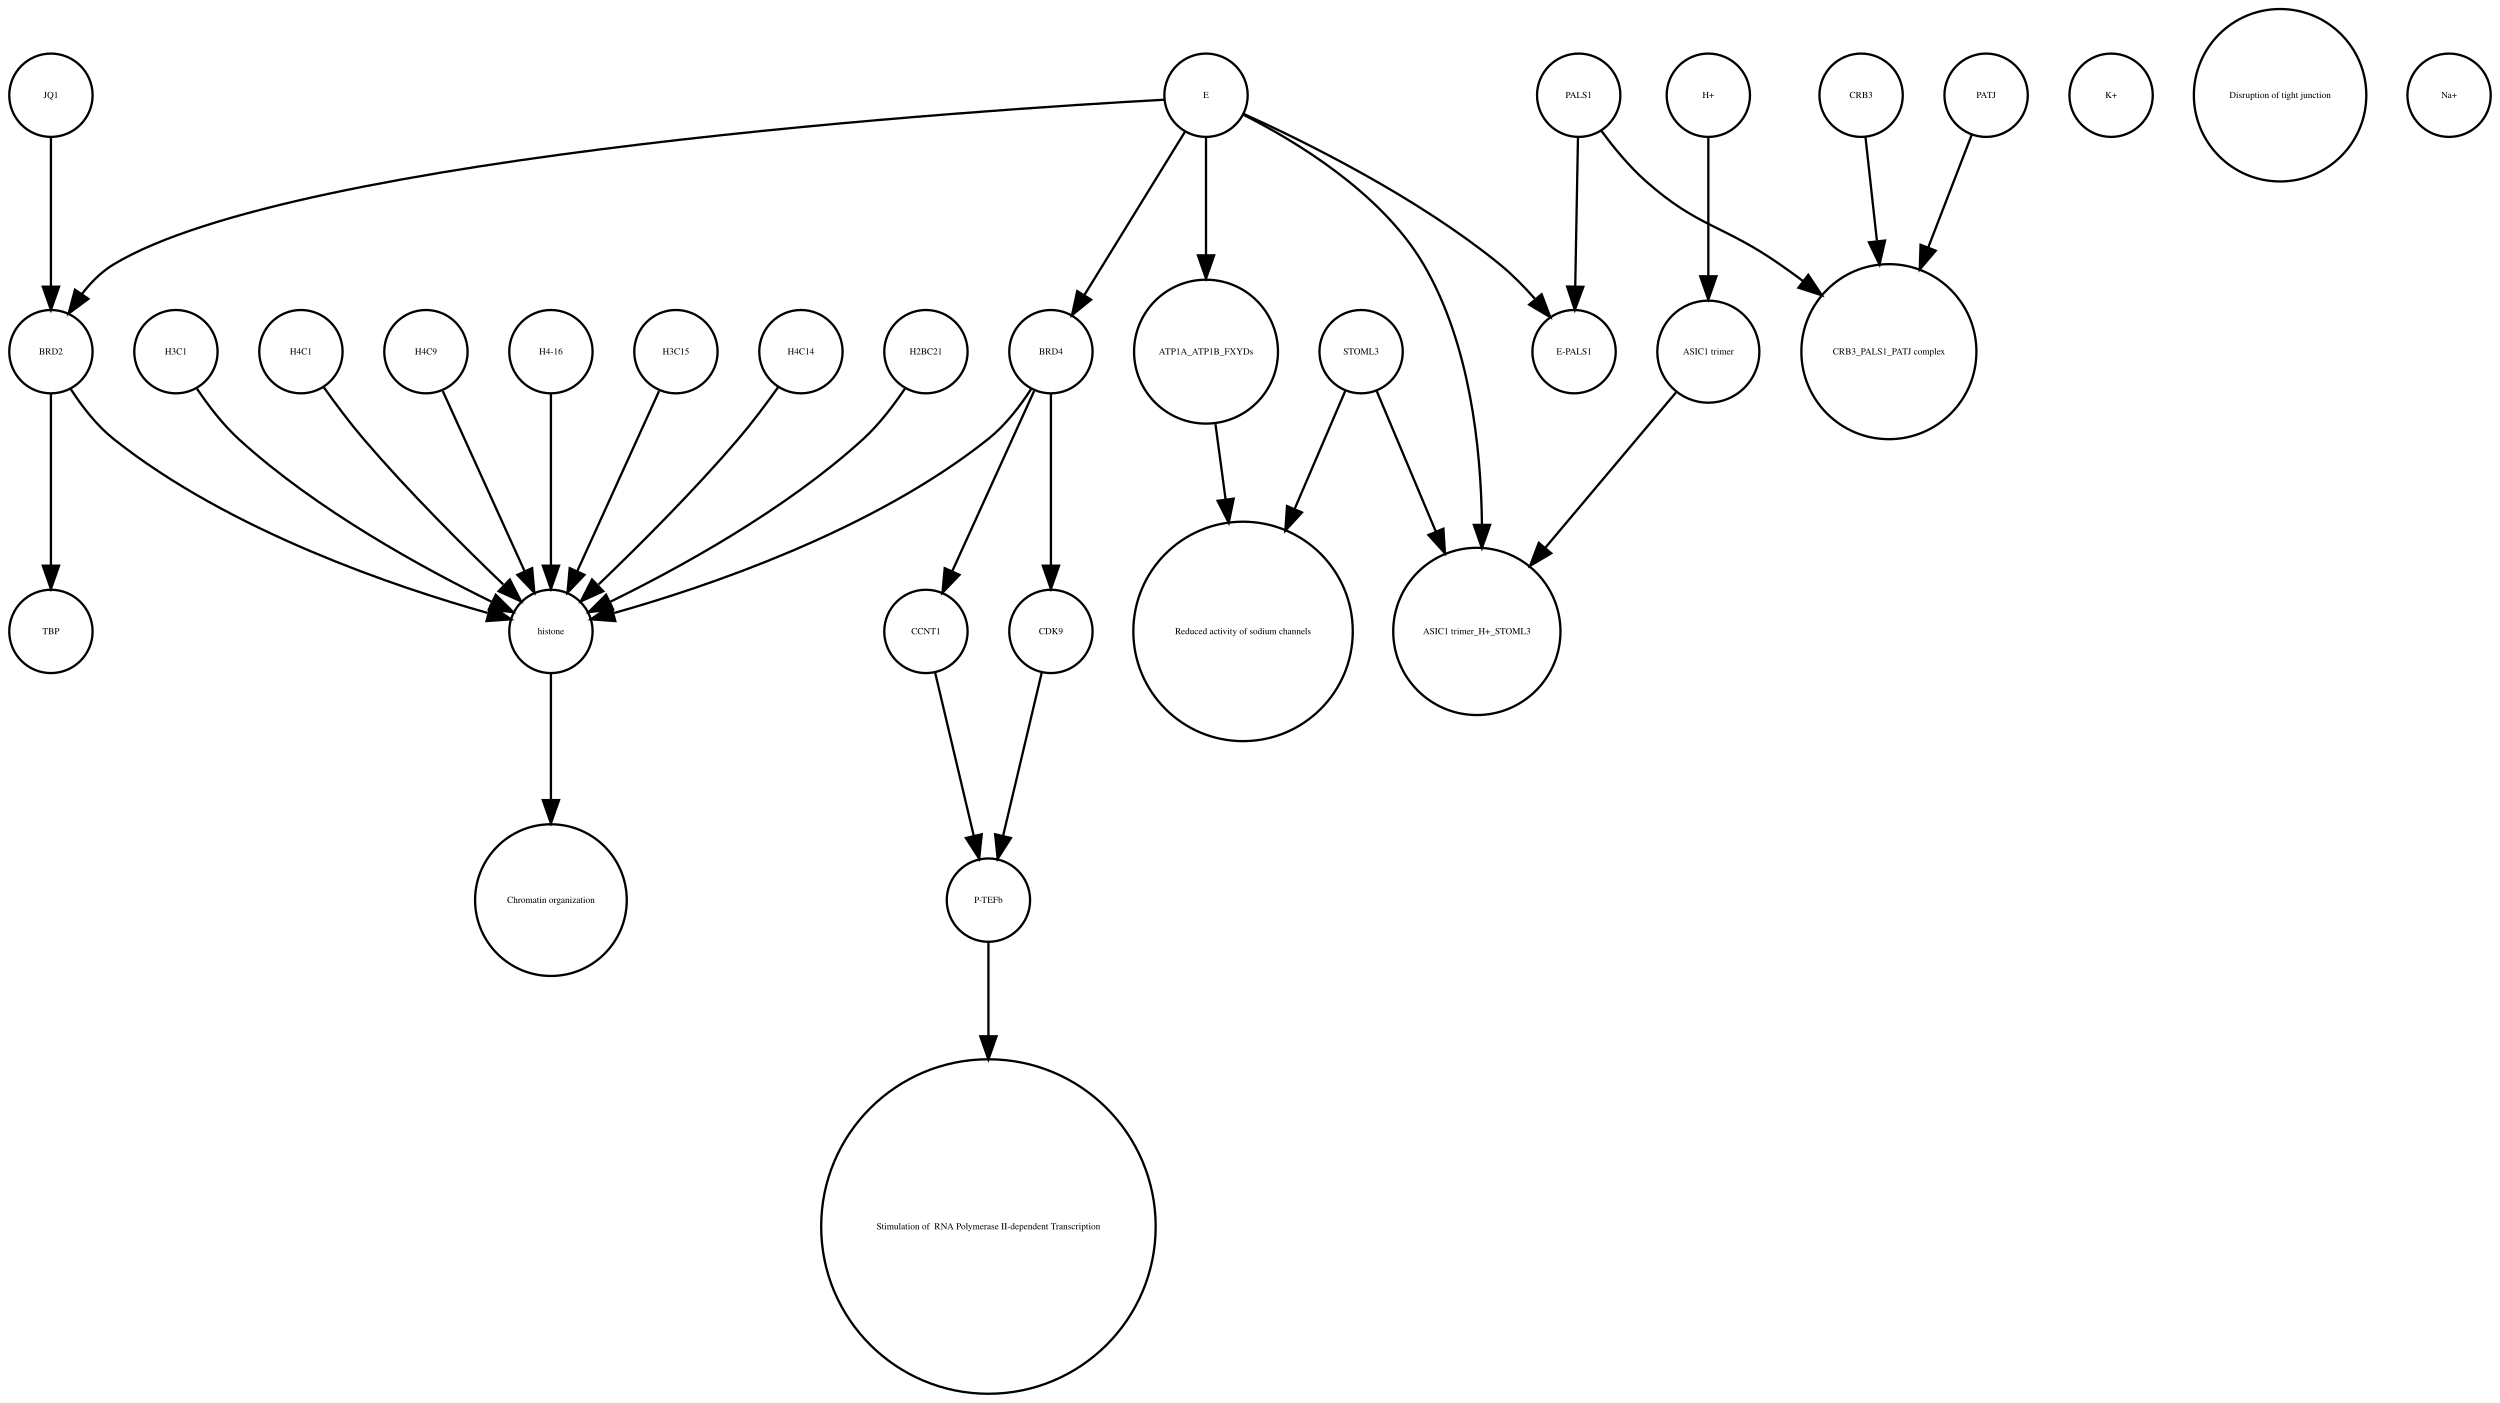
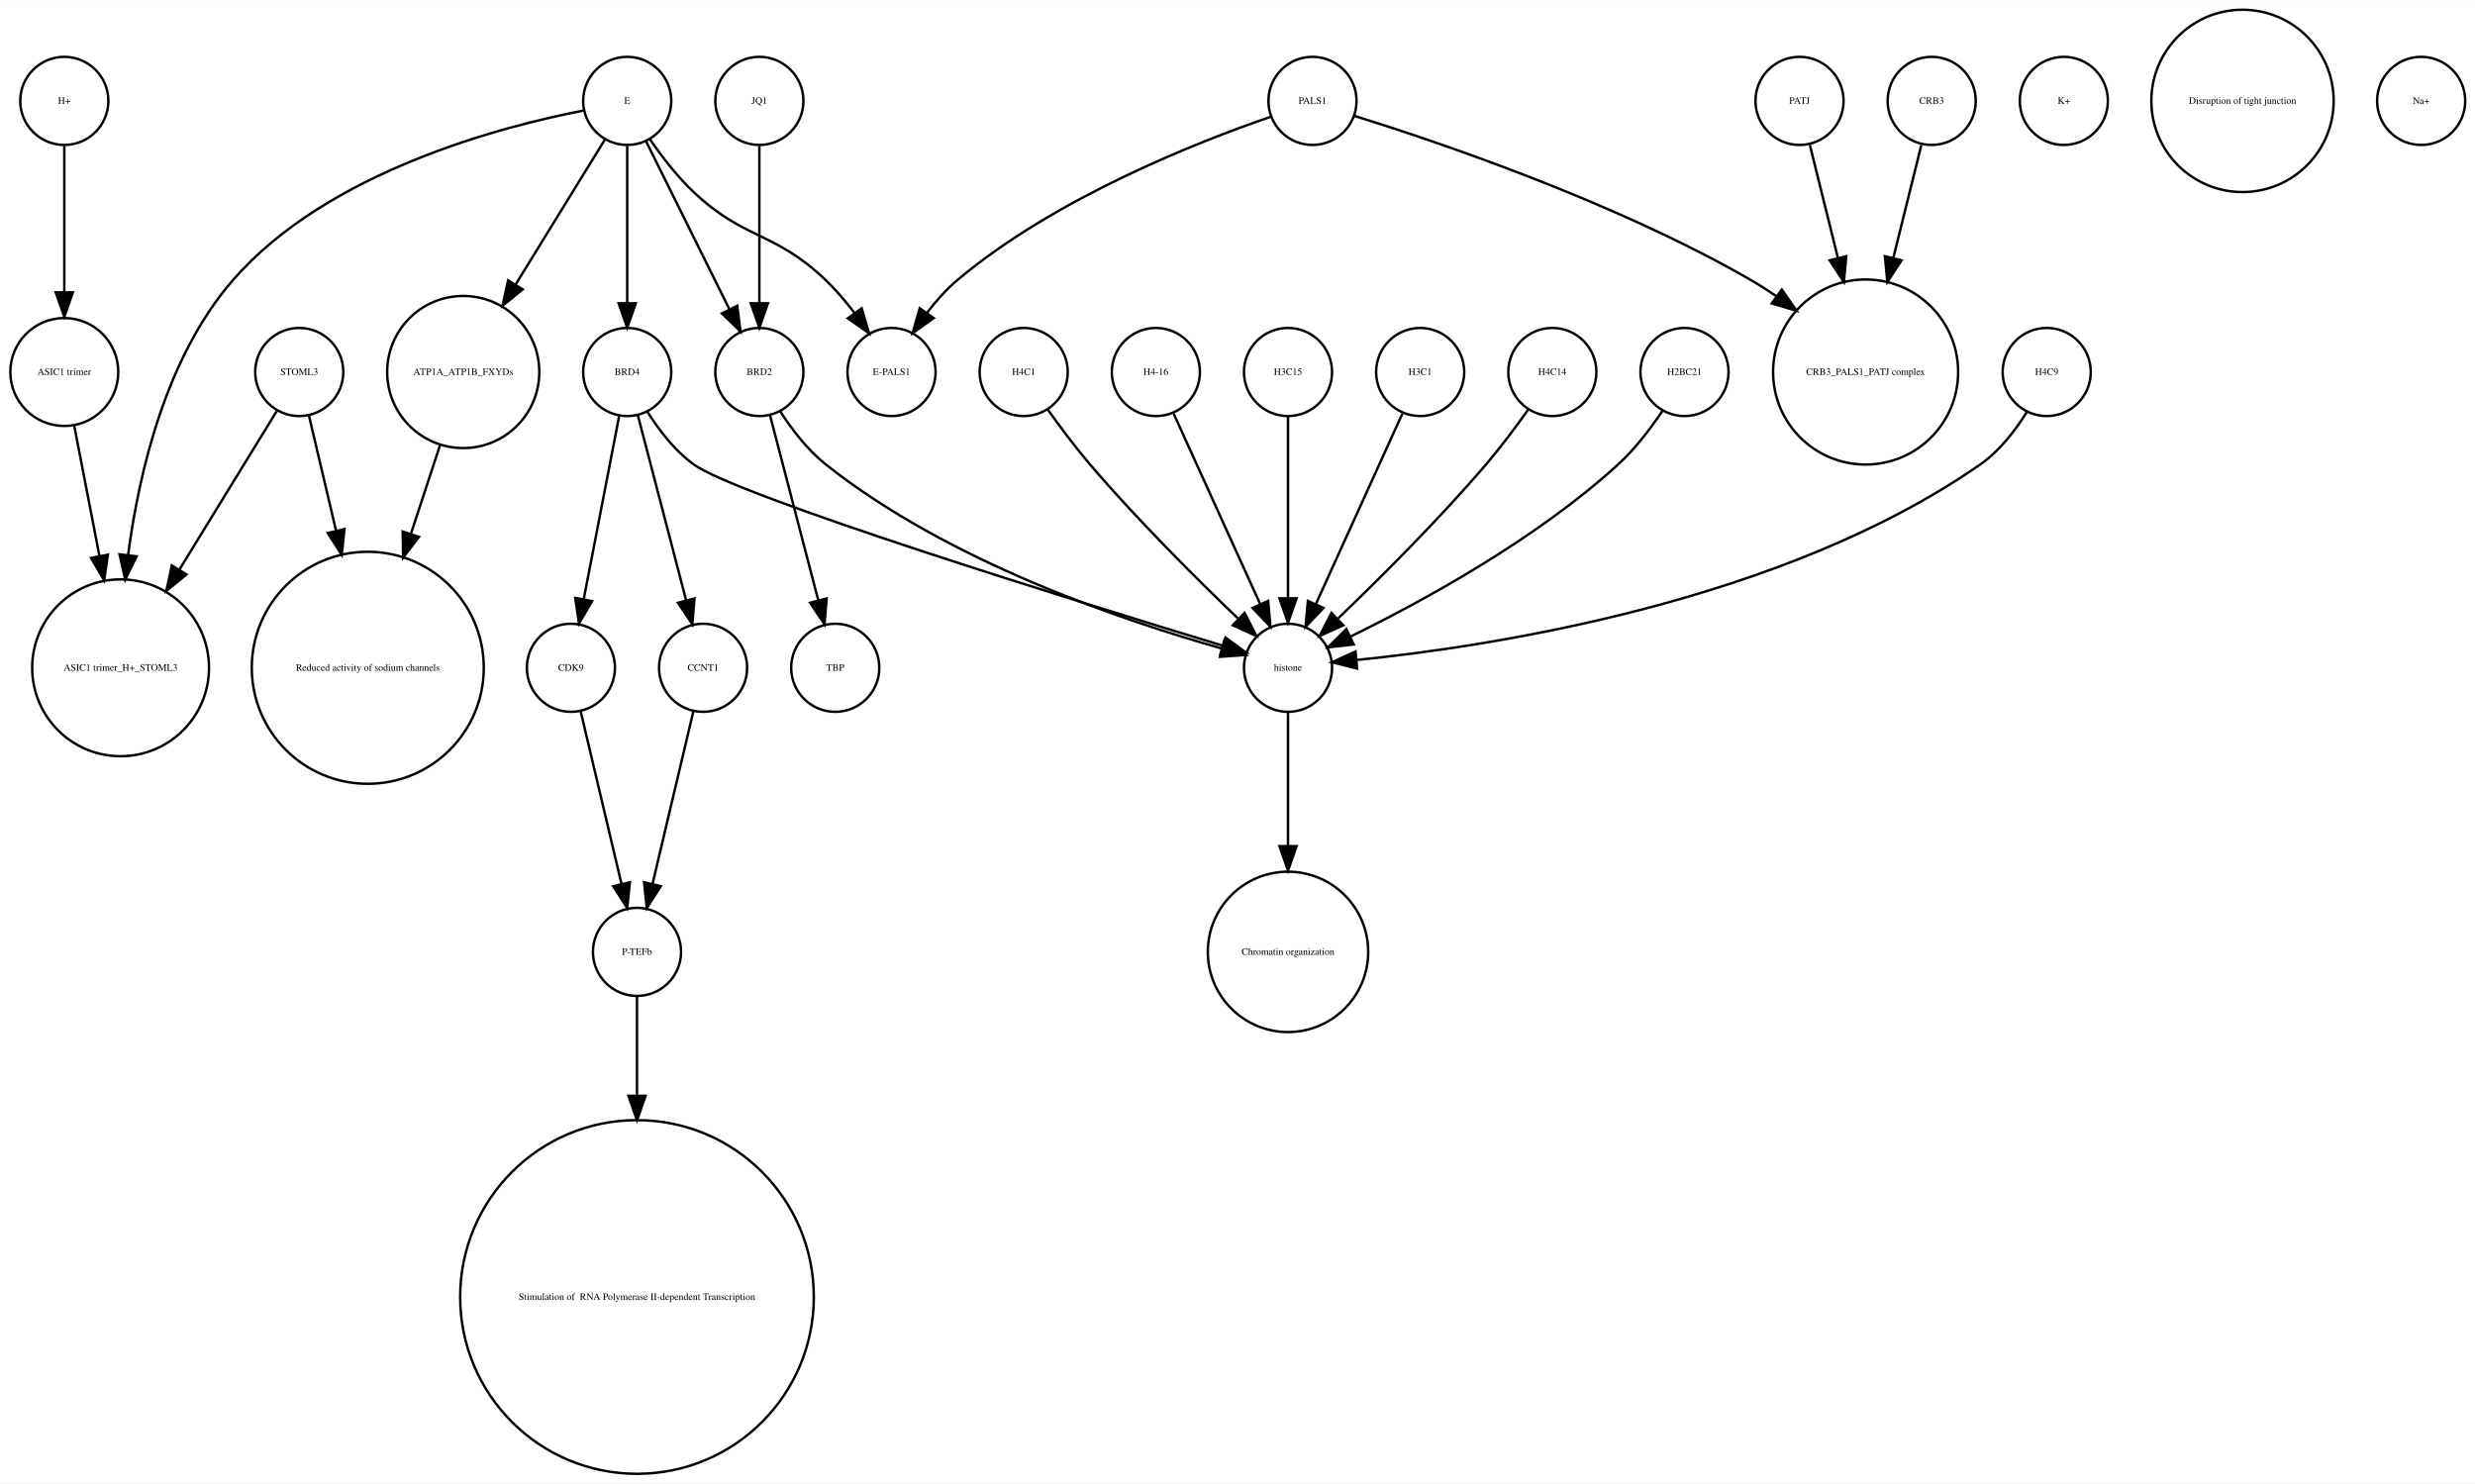
- <svg xmlns="http://www.w3.org/2000/svg" width="1080pt" height="606pt" viewBox="0.00 0.00 1080.00 605.96">
+ <svg xmlns="http://www.w3.org/2000/svg" width="1011pt" height="606pt" viewBox="0.00 0.00 1011.27 605.96">
  <g id="graph0" class="graph" transform="scale(1 1) rotate(0) translate(4 601.963)">
-     <polygon fill="white" stroke="none" points="-4,4 -4,-601.963 1076,-601.963 1076,4 -4,4" />
+     <polygon fill="white" stroke="none" points="-4,4 -4,-601.963 1007.27,-601.963 1007.27,4 -4,4" />
    <g id="node1" class="node">
-       <ellipse fill="none" stroke="black" cx="288" cy="-450.063" rx="18" ry="18" />
-       <text text-anchor="middle" x="288" y="-448.863" font-family="Times,serif" font-size="4.00">H3C15</text>
+       <ellipse fill="none" stroke="black" cx="146.274" cy="-329.21" rx="47.4" ry="47.4" />
+       <text text-anchor="middle" x="146.274" y="-328.01" font-family="Times,serif" font-size="4.00">Reduced activity of sodium channels</text>
+     </g>
+     <g id="node2" class="node">
+       <ellipse fill="none" stroke="black" cx="731.274" cy="-560.839" rx="18" ry="18" />
+       <text text-anchor="middle" x="731.274" y="-559.639" font-family="Times,serif" font-size="4.00">PATJ</text>
+     </g>
+     <g id="node16" class="node">
+       <ellipse fill="none" stroke="black" cx="758.274" cy="-450.063" rx="37.807" ry="37.807" />
+       <text text-anchor="middle" x="758.274" y="-448.863" font-family="Times,serif" font-size="4.00">CRB3_PALS1_PATJ complex</text>
+     </g>
+     <g id="edge1" class="edge">
+       <path fill="none" stroke="black" d="M735.493,-542.843C738.563,-530.472 742.875,-513.1 746.923,-496.793" />
+       <polygon fill="black" stroke="black" points="750.383,-497.38 749.396,-486.831 743.59,-495.693 750.383,-497.38" />
+     </g>
+     <g id="node3" class="node">
+       <ellipse fill="none" stroke="black" cx="118.274" cy="-450.063" rx="18" ry="18" />
+       <text text-anchor="middle" x="118.274" y="-448.863" font-family="Times,serif" font-size="4.00">STOML3</text>
+     </g>
+     <g id="edge3" class="edge">
+       <path fill="none" stroke="black" d="M122.226,-432.286C125.137,-419.93 129.273,-402.375 133.296,-385.299" />
+       <polygon fill="black" stroke="black" points="136.755,-385.88 135.641,-375.344 129.941,-384.275 136.755,-385.88" />
+     </g>
+     <g id="node13" class="node">
+       <ellipse fill="none" stroke="black" cx="45.274" cy="-329.21" rx="36.125" ry="36.125" />
+       <text text-anchor="middle" x="45.274" y="-328.01" font-family="Times,serif" font-size="4.00">ASIC1 trimer_H+_STOML3</text>
+     </g>
+     <g id="edge2" class="edge">
+       <path fill="none" stroke="black" d="M109.028,-434.01C99.071,-417.798 82.825,-391.348 69.226,-369.207" />
+       <polygon fill="black" stroke="black" points="72.187,-367.341 63.971,-360.651 66.222,-371.004 72.187,-367.341" />
+     </g>
+     <g id="node4" class="node">
+       <ellipse fill="none" stroke="black" cx="229.274" cy="-329.21" rx="18" ry="18" />
+       <text text-anchor="middle" x="229.274" y="-328.01" font-family="Times,serif" font-size="4.00">CDK9</text>
    </g>
    <g id="node15" class="node">
-       <ellipse fill="none" stroke="black" cx="234" cy="-329.21" rx="18" ry="18" />
-       <text text-anchor="middle" x="234" y="-328.01" font-family="Times,serif" font-size="4.00">histone</text>
-     </g>
-     <g id="edge1" class="edge">
-       <path fill="none" stroke="black" d="M280.717,-433.034C271.649,-413.075 256.056,-378.754 245.399,-355.299" />
-       <polygon fill="black" stroke="black" points="248.49,-353.642 241.167,-345.985 242.117,-356.537 248.49,-353.642" />
-     </g>
-     <g id="node2" class="node">
-       <ellipse fill="none" stroke="black" cx="734" cy="-450.063" rx="22.05" ry="22.05" />
-       <text text-anchor="middle" x="734" y="-448.863" font-family="Times,serif" font-size="4.00">ASIC1 trimer</text>
+       <ellipse fill="none" stroke="black" cx="256.274" cy="-213.13" rx="18" ry="18" />
+       <text text-anchor="middle" x="256.274" y="-211.93" font-family="Times,serif" font-size="4.00">P-TEFb</text>
+     </g>
+     <g id="edge4" class="edge">
+       <path fill="none" stroke="black" d="M233.258,-311.377C237.645,-292.842 244.759,-262.781 249.919,-240.983" />
+       <polygon fill="black" stroke="black" points="253.376,-241.569 252.274,-231.032 246.564,-239.957 253.376,-241.569" />
+     </g>
+     <g id="node5" class="node">
+       <ellipse fill="none" stroke="black" cx="306.274" cy="-450.063" rx="18" ry="18" />
+       <text text-anchor="middle" x="306.274" y="-448.863" font-family="Times,serif" font-size="4.00">BRD2</text>
+     </g>
+     <g id="node9" class="node">
+       <ellipse fill="none" stroke="black" cx="522.274" cy="-329.21" rx="18" ry="18" />
+       <text text-anchor="middle" x="522.274" y="-328.01" font-family="Times,serif" font-size="4.00">histone</text>
+     </g>
+     <g id="edge5" class="edge">
+       <path fill="none" stroke="black" d="M314.759,-434.026C319.462,-426.745 325.858,-418.322 333.274,-412.409 383.398,-372.447 455.93,-348.16 494.958,-337.181" />
+       <polygon fill="black" stroke="black" points="496.304,-340.442 505.031,-334.435 494.463,-333.688 496.304,-340.442" />
+     </g>
+     <g id="node26" class="node">
+       <ellipse fill="none" stroke="black" cx="337.274" cy="-329.21" rx="18" ry="18" />
+       <text text-anchor="middle" x="337.274" y="-328.01" font-family="Times,serif" font-size="4.00">TBP</text>
+     </g>
+     <g id="edge6" class="edge">
+       <path fill="none" stroke="black" d="M310.584,-432.537C315.691,-412.956 324.269,-380.07 330.32,-356.873" />
+       <polygon fill="black" stroke="black" points="333.763,-357.539 332.9,-346.979 326.99,-355.772 333.763,-357.539" />
+     </g>
+     <g id="node6" class="node">
+       <ellipse fill="none" stroke="black" cx="252.274" cy="-560.839" rx="18" ry="18" />
+       <text text-anchor="middle" x="252.274" y="-559.639" font-family="Times,serif" font-size="4.00">E</text>
+     </g>
+     <g id="edge10" class="edge">
+       <path fill="none" stroke="black" d="M260.011,-544.254C268.913,-526.322 283.644,-496.648 294.09,-475.606" />
+       <polygon fill="black" stroke="black" points="297.24,-477.132 298.551,-466.619 290.97,-474.02 297.24,-477.132" />
+     </g>
+     <g id="node11" class="node">
+       <ellipse fill="none" stroke="black" cx="185.274" cy="-450.063" rx="31.08" ry="31.08" />
+       <text text-anchor="middle" x="185.274" y="-448.863" font-family="Times,serif" font-size="4.00">ATP1A_ATP1B_FXYDs</text>
+     </g>
+     <g id="edge8" class="edge">
+       <path fill="none" stroke="black" d="M243.238,-545.169C233.904,-530.015 218.997,-505.814 206.639,-485.75" />
+       <polygon fill="black" stroke="black" points="209.571,-483.835 201.346,-477.157 203.61,-487.507 209.571,-483.835" />
+     </g>
+     <g id="edge11" class="edge">
+       <path fill="none" stroke="black" d="M234.621,-556.932C201.527,-550.547 130.012,-532.162 91.274,-487.716 64.049,-456.48 52.911,-409.892 48.369,-375.482" />
+       <polygon fill="black" stroke="black" points="51.806,-374.746 47.16,-365.224 44.855,-375.565 51.806,-374.746" />
+     </g>
+     <g id="node27" class="node">
+       <ellipse fill="none" stroke="black" cx="360.274" cy="-450.063" rx="18" ry="18" />
+       <text text-anchor="middle" x="360.274" y="-448.863" font-family="Times,serif" font-size="4.00">E-PALS1</text>
+     </g>
+     <g id="edge9" class="edge">
+       <path fill="none" stroke="black" d="M261.506,-545.205C266.307,-538.242 272.567,-530.071 279.274,-523.716 300.212,-503.877 312.405,-507.629 333.274,-487.716 337.491,-483.692 341.519,-478.945 345.117,-474.225" />
+       <polygon fill="black" stroke="black" points="348.09,-476.085 351.077,-465.92 342.403,-472.004 348.09,-476.085" />
+     </g>
+     <g id="node28" class="node">
+       <ellipse fill="none" stroke="black" cx="252.274" cy="-450.063" rx="18" ry="18" />
+       <text text-anchor="middle" x="252.274" y="-448.863" font-family="Times,serif" font-size="4.00">BRD4</text>
+     </g>
+     <g id="edge7" class="edge">
+       <path fill="none" stroke="black" d="M252.274,-542.363C252.274,-525.054 252.274,-498.303 252.274,-478.224" />
+       <polygon fill="black" stroke="black" points="255.774,-478.138 252.274,-468.138 248.774,-478.138 255.774,-478.138" />
+     </g>
+     <g id="node7" class="node">
+       <ellipse fill="none" stroke="black" cx="630.274" cy="-450.063" rx="18" ry="18" />
+       <text text-anchor="middle" x="630.274" y="-448.863" font-family="Times,serif" font-size="4.00">H4C14</text>
+     </g>
+     <g id="edge12" class="edge">
+       <path fill="none" stroke="black" d="M620.473,-434.777C615.537,-427.845 609.328,-419.504 603.274,-412.409 583.938,-389.752 559.742,-365.688 542.852,-349.492" />
+       <polygon fill="black" stroke="black" points="544.859,-346.571 535.201,-342.215 540.034,-351.643 544.859,-346.571" />
    </g>
    <g id="node8" class="node">
-       <ellipse fill="none" stroke="black" cx="634" cy="-329.21" rx="36.125" ry="36.125" />
-       <text text-anchor="middle" x="634" y="-328.01" font-family="Times,serif" font-size="4.00">ASIC1 trimer_H+_STOML3</text>
-     </g>
-     <g id="edge2" class="edge">
-       <path fill="none" stroke="black" d="M720.095,-432.537C705.565,-415.267 682.327,-387.648 663.653,-365.454" />
-       <polygon fill="black" stroke="black" points="666.121,-362.95 657.005,-357.552 660.765,-367.457 666.121,-362.95" />
-     </g>
-     <g id="node3" class="node">
-       <ellipse fill="none" stroke="black" cx="342" cy="-450.063" rx="18" ry="18" />
-       <text text-anchor="middle" x="342" y="-448.863" font-family="Times,serif" font-size="4.00">H4C14</text>
-     </g>
-     <g id="edge3" class="edge">
-       <path fill="none" stroke="black" d="M332.199,-434.777C327.264,-427.845 321.054,-419.504 315,-412.409 295.664,-389.752 271.468,-365.688 254.578,-349.492" />
-       <polygon fill="black" stroke="black" points="256.585,-346.571 246.927,-342.215 251.76,-351.643 256.585,-346.571" />
-     </g>
-     <g id="node4" class="node">
-       <ellipse fill="none" stroke="black" cx="450" cy="-450.063" rx="18" ry="18" />
-       <text text-anchor="middle" x="450" y="-448.863" font-family="Times,serif" font-size="4.00">BRD4</text>
-     </g>
-     <g id="edge6" class="edge">
-       <path fill="none" stroke="black" d="M441.515,-434.026C436.812,-426.745 430.416,-418.322 423,-412.409 372.876,-372.447 300.344,-348.16 261.316,-337.181" />
-       <polygon fill="black" stroke="black" points="261.811,-333.688 251.243,-334.435 259.97,-340.442 261.811,-333.688" />
-     </g>
-     <g id="node16" class="node">
-       <ellipse fill="none" stroke="black" cx="396" cy="-329.21" rx="18" ry="18" />
-       <text text-anchor="middle" x="396" y="-328.01" font-family="Times,serif" font-size="4.00">CCNT1</text>
-     </g>
-     <g id="edge5" class="edge">
-       <path fill="none" stroke="black" d="M442.717,-433.034C433.649,-413.075 418.056,-378.754 407.399,-355.299" />
-       <polygon fill="black" stroke="black" points="410.49,-353.642 403.167,-345.985 404.117,-356.537 410.49,-353.642" />
+       <ellipse fill="none" stroke="black" cx="22.274" cy="-560.839" rx="18" ry="18" />
+       <text text-anchor="middle" x="22.274" y="-559.639" font-family="Times,serif" font-size="4.00">H+</text>
+     </g>
+     <g id="node18" class="node">
+       <ellipse fill="none" stroke="black" cx="22.274" cy="-450.063" rx="22.05" ry="22.05" />
+       <text text-anchor="middle" x="22.274" y="-448.863" font-family="Times,serif" font-size="4.00">ASIC1 trimer</text>
+     </g>
+     <g id="edge13" class="edge">
+       <path fill="none" stroke="black" d="M22.274,-542.363C22.274,-526.35 22.274,-502.256 22.274,-482.839" />
+       <polygon fill="black" stroke="black" points="25.774,-482.615 22.274,-472.615 18.774,-482.615 25.774,-482.615" />
+     </g>
+     <g id="node29" class="node">
+       <ellipse fill="none" stroke="black" cx="522.274" cy="-213.13" rx="32.761" ry="32.761" />
+       <text text-anchor="middle" x="522.274" y="-211.93" font-family="Times,serif" font-size="4.00">Chromatin organization</text>
+     </g>
+     <g id="edge14" class="edge">
+       <path fill="none" stroke="black" d="M522.274,-310.884C522.274,-296.474 522.274,-275.35 522.274,-256.514" />
+       <polygon fill="black" stroke="black" points="525.774,-256.342 522.274,-246.342 518.774,-256.342 525.774,-256.342" />
+     </g>
+     <g id="node10" class="node">
+       <ellipse fill="none" stroke="black" cx="532.274" cy="-560.839" rx="18" ry="18" />
+       <text text-anchor="middle" x="532.274" y="-559.639" font-family="Times,serif" font-size="4.00">PALS1</text>
+     </g>
+     <g id="edge15" class="edge">
+       <path fill="none" stroke="black" d="M549.28,-554.75C581.958,-544.597 655.244,-519.996 711.274,-487.716 714.755,-485.711 718.262,-483.47 721.706,-481.112" />
+       <polygon fill="black" stroke="black" points="724.018,-483.76 730.088,-475.076 719.928,-478.08 724.018,-483.76" />
+     </g>
+     <g id="edge16" class="edge">
+       <path fill="none" stroke="black" d="M515.124,-554.316C486.344,-544.431 427.529,-521.536 387.274,-487.716 382.735,-483.903 378.539,-479.179 374.873,-474.403" />
+       <polygon fill="black" stroke="black" points="377.52,-472.085 368.89,-465.94 371.805,-476.126 377.52,-472.085" />
+     </g>
+     <g id="edge17" class="edge">
+       <path fill="none" stroke="black" d="M175.733,-419.988C172.175,-409.143 168.011,-396.454 163.953,-384.088" />
+       <polygon fill="black" stroke="black" points="167.179,-382.692 160.735,-374.282 160.528,-384.875 167.179,-382.692" />
+     </g>
+     <g id="node12" class="node">
+       <ellipse fill="none" stroke="black" cx="785.274" cy="-560.839" rx="18" ry="18" />
+       <text text-anchor="middle" x="785.274" y="-559.639" font-family="Times,serif" font-size="4.00">CRB3</text>
+     </g>
+     <g id="edge18" class="edge">
+       <path fill="none" stroke="black" d="M781.055,-542.843C777.985,-530.472 773.672,-513.1 769.625,-496.793" />
+       <polygon fill="black" stroke="black" points="772.958,-495.693 767.152,-486.831 766.164,-497.38 772.958,-495.693" />
+     </g>
+     <g id="node14" class="node">
+       <ellipse fill="none" stroke="black" cx="684.274" cy="-450.063" rx="18" ry="18" />
+       <text text-anchor="middle" x="684.274" y="-448.863" font-family="Times,serif" font-size="4.00">H2BC21</text>
+     </g>
+     <g id="edge19" class="edge">
+       <path fill="none" stroke="black" d="M675.191,-434.084C670.426,-426.987 664.152,-418.708 657.274,-412.409 623.602,-381.576 576.673,-356.1 547.943,-342.042" />
+       <polygon fill="black" stroke="black" points="549.122,-338.725 538.592,-337.555 546.094,-345.037 549.122,-338.725" />
+     </g>
+     <g id="node17" class="node">
+       <ellipse fill="none" stroke="black" cx="256.274" cy="-72.125" rx="72.25" ry="72.25" />
+       <text text-anchor="middle" x="256.274" y="-70.925" font-family="Times,serif" font-size="4.00"> Stimulation of  RNA Polymerase II-dependent Transcription </text>
+     </g>
+     <g id="edge20" class="edge">
+       <path fill="none" stroke="black" d="M256.274,-195.085C256.274,-184.44 256.274,-169.87 256.274,-154.501" />
+       <polygon fill="black" stroke="black" points="259.774,-154.32 256.274,-144.32 252.774,-154.32 259.774,-154.32" />
+     </g>
+     <g id="edge21" class="edge">
+       <path fill="none" stroke="black" d="M26.333,-428.088C29.184,-413.356 33.104,-393.099 36.638,-374.835" />
+       <polygon fill="black" stroke="black" points="40.089,-375.423 38.553,-364.94 33.217,-374.093 40.089,-375.423" />
+     </g>
+     <g id="node19" class="node">
+       <ellipse fill="none" stroke="black" cx="832.274" cy="-450.063" rx="18" ry="18" />
+       <text text-anchor="middle" x="832.274" y="-448.863" font-family="Times,serif" font-size="4.00">H4C9</text>
+     </g>
+     <g id="edge22" class="edge">
+       <path fill="none" stroke="black" d="M824.095,-433.616C819.47,-426.23 813.051,-417.837 805.274,-412.409 724.219,-355.844 604.333,-337.84 550.384,-332.411" />
+       <polygon fill="black" stroke="black" points="550.489,-328.906 540.207,-331.46 549.837,-335.876 550.489,-328.906" />
+     </g>
+     <g id="node20" class="node">
+       <ellipse fill="none" stroke="black" cx="839.274" cy="-560.839" rx="18" ry="18" />
+       <text text-anchor="middle" x="839.274" y="-559.639" font-family="Times,serif" font-size="4.00">K+</text>
+     </g>
+     <g id="node21" class="node">
+       <ellipse fill="none" stroke="black" cx="912.274" cy="-560.839" rx="37.247" ry="37.247" />
+       <text text-anchor="middle" x="912.274" y="-559.639" font-family="Times,serif" font-size="4.00">Disruption of tight junction</text>
+     </g>
+     <g id="node22" class="node">
+       <ellipse fill="none" stroke="black" cx="414.274" cy="-450.063" rx="18" ry="18" />
+       <text text-anchor="middle" x="414.274" y="-448.863" font-family="Times,serif" font-size="4.00">H4C1</text>
+     </g>
+     <g id="edge23" class="edge">
+       <path fill="none" stroke="black" d="M424.075,-434.777C429.01,-427.845 435.22,-419.504 441.274,-412.409 460.61,-389.752 484.806,-365.688 501.696,-349.492" />
+       <polygon fill="black" stroke="black" points="504.513,-351.643 509.347,-342.215 499.689,-346.571 504.513,-351.643" />
+     </g>
+     <g id="node23" class="node">
+       <ellipse fill="none" stroke="black" cx="468.274" cy="-450.063" rx="18" ry="18" />
+       <text text-anchor="middle" x="468.274" y="-448.863" font-family="Times,serif" font-size="4.00">H4-16</text>
+     </g>
+     <g id="edge24" class="edge">
+       <path fill="none" stroke="black" d="M475.557,-433.034C484.625,-413.075 500.218,-378.754 510.875,-355.299" />
+       <polygon fill="black" stroke="black" points="514.157,-356.537 515.107,-345.985 507.783,-353.642 514.157,-356.537" />
    </g>
    <g id="node24" class="node">
-       <ellipse fill="none" stroke="black" cx="450" cy="-329.21" rx="18" ry="18" />
-       <text text-anchor="middle" x="450" y="-328.01" font-family="Times,serif" font-size="4.00">CDK9</text>
-     </g>
-     <g id="edge4" class="edge">
-       <path fill="none" stroke="black" d="M450,-432.034C450,-412.64 450,-380.675 450,-357.731" />
-       <polygon fill="black" stroke="black" points="453.5,-357.594 450,-347.594 446.5,-357.594 453.5,-357.594" />
-     </g>
-     <g id="node5" class="node">
-       <ellipse fill="none" stroke="black" cx="812" cy="-450.063" rx="37.807" ry="37.807" />
-       <text text-anchor="middle" x="812" y="-448.863" font-family="Times,serif" font-size="4.00">CRB3_PALS1_PATJ complex</text>
-     </g>
-     <g id="node6" class="node">
-       <ellipse fill="none" stroke="black" cx="584" cy="-450.063" rx="18" ry="18" />
-       <text text-anchor="middle" x="584" y="-448.863" font-family="Times,serif" font-size="4.00">STOML3</text>
-     </g>
-     <g id="edge8" class="edge">
-       <path fill="none" stroke="black" d="M590.743,-433.034C597.262,-417.539 607.422,-393.388 616.257,-372.385" />
-       <polygon fill="black" stroke="black" points="619.554,-373.574 620.206,-362.999 613.102,-370.86 619.554,-373.574" />
-     </g>
-     <g id="node28" class="node">
-       <ellipse fill="none" stroke="black" cx="533" cy="-329.21" rx="47.4" ry="47.4" />
-       <text text-anchor="middle" x="533" y="-328.01" font-family="Times,serif" font-size="4.00">Reduced activity of sodium channels</text>
-     </g>
-     <g id="edge7" class="edge">
-       <path fill="none" stroke="black" d="M577.122,-433.034C571.47,-419.862 563.134,-400.436 555.226,-382.006" />
-       <polygon fill="black" stroke="black" points="558.428,-380.594 551.269,-372.784 551.996,-383.354 558.428,-380.594" />
-     </g>
-     <g id="node7" class="node">
-       <ellipse fill="none" stroke="black" cx="18" cy="-450.063" rx="18" ry="18" />
-       <text text-anchor="middle" x="18" y="-448.863" font-family="Times,serif" font-size="4.00">BRD2</text>
-     </g>
-     <g id="node10" class="node">
-       <ellipse fill="none" stroke="black" cx="18" cy="-329.21" rx="18" ry="18" />
-       <text text-anchor="middle" x="18" y="-328.01" font-family="Times,serif" font-size="4.00">TBP</text>
-     </g>
-     <g id="edge9" class="edge">
-       <path fill="none" stroke="black" d="M18,-432.034C18,-412.64 18,-380.675 18,-357.731" />
-       <polygon fill="black" stroke="black" points="21.5,-357.594 18,-347.594 14.5,-357.594 21.5,-357.594" />
-     </g>
-     <g id="edge10" class="edge">
-       <path fill="none" stroke="black" d="M26.485,-434.026C31.188,-426.745 37.584,-418.322 45,-412.409 95.124,-372.447 167.656,-348.16 206.684,-337.181" />
-       <polygon fill="black" stroke="black" points="208.03,-340.442 216.757,-334.435 206.189,-333.688 208.03,-340.442" />
-     </g>
-     <g id="node9" class="node">
-       <ellipse fill="none" stroke="black" cx="678" cy="-560.839" rx="18" ry="18" />
-       <text text-anchor="middle" x="678" y="-559.639" font-family="Times,serif" font-size="4.00">PALS1</text>
-     </g>
-     <g id="edge11" class="edge">
-       <path fill="none" stroke="black" d="M687.741,-545.505C692.952,-538.453 699.776,-530.116 707,-523.716 729.711,-503.599 740.113,-505.07 765,-487.716 768.249,-485.451 771.578,-483.043 774.889,-480.586" />
-       <polygon fill="black" stroke="black" points="777.163,-483.255 783.03,-474.432 772.942,-477.671 777.163,-483.255" />
-     </g>
-     <g id="node17" class="node">
-       <ellipse fill="none" stroke="black" cx="676" cy="-450.063" rx="18" ry="18" />
-       <text text-anchor="middle" x="676" y="-448.863" font-family="Times,serif" font-size="4.00">E-PALS1</text>
-     </g>
-     <g id="edge12" class="edge">
-       <path fill="none" stroke="black" d="M677.679,-542.363C677.36,-525.054 676.869,-498.303 676.499,-478.224" />
-       <polygon fill="black" stroke="black" points="679.997,-478.072 676.314,-468.138 672.998,-478.2 679.997,-478.072" />
-     </g>
-     <g id="node11" class="node">
-       <ellipse fill="none" stroke="black" cx="517" cy="-560.839" rx="18" ry="18" />
-       <text text-anchor="middle" x="517" y="-559.639" font-family="Times,serif" font-size="4.00">E</text>
-     </g>
-     <g id="edge17" class="edge">
-       <path fill="none" stroke="black" d="M507.964,-545.169C496.775,-527.004 477.58,-495.84 464.364,-474.383" />
-       <polygon fill="black" stroke="black" points="467.331,-472.527 459.107,-465.848 461.371,-476.198 467.331,-472.527" />
-     </g>
-     <g id="edge15" class="edge">
-       <path fill="none" stroke="black" d="M498.922,-558.909C422.206,-554.686 123.92,-535.428 45,-487.716 39.714,-484.521 35.139,-479.86 31.333,-474.926" />
-       <polygon fill="black" stroke="black" points="34.178,-472.885 25.666,-466.577 28.386,-476.817 34.178,-472.885" />
-     </g>
-     <g id="edge14" class="edge">
-       <path fill="none" stroke="black" d="M533.066,-552.445C554.691,-541.575 592.573,-519.117 611,-487.716 630.94,-453.736 635.804,-408.753 636.199,-375.561" />
-       <polygon fill="black" stroke="black" points="639.699,-375.223 636.184,-365.228 632.699,-375.233 639.699,-375.223" />
-     </g>
-     <g id="edge16" class="edge">
-       <path fill="none" stroke="black" d="M533.324,-552.75C558.605,-541.309 608.059,-517.065 644,-487.716 649.324,-483.369 654.497,-478.081 659.077,-472.891" />
-       <polygon fill="black" stroke="black" points="661.98,-474.876 665.721,-464.964 656.615,-470.379 661.98,-474.876" />
-     </g>
-     <g id="node27" class="node">
-       <ellipse fill="none" stroke="black" cx="517" cy="-450.063" rx="31.08" ry="31.08" />
-       <text text-anchor="middle" x="517" y="-448.863" font-family="Times,serif" font-size="4.00">ATP1A_ATP1B_FXYDs</text>
-     </g>
-     <g id="edge13" class="edge">
-       <path fill="none" stroke="black" d="M517,-542.363C517,-528.707 517,-509.175 517,-491.678" />
-       <polygon fill="black" stroke="black" points="520.5,-491.671 517,-481.671 513.5,-491.671 520.5,-491.671" />
-     </g>
-     <g id="node12" class="node">
-       <ellipse fill="none" stroke="black" cx="396" cy="-450.063" rx="18" ry="18" />
-       <text text-anchor="middle" x="396" y="-448.863" font-family="Times,serif" font-size="4.00">H2BC21</text>
-     </g>
-     <g id="edge18" class="edge">
-       <path fill="none" stroke="black" d="M386.917,-434.084C382.152,-426.987 375.878,-418.708 369,-412.409 335.328,-381.576 288.399,-356.1 259.669,-342.042" />
-       <polygon fill="black" stroke="black" points="260.848,-338.725 250.318,-337.555 257.82,-345.037 260.848,-338.725" />
-     </g>
-     <g id="node13" class="node">
-       <ellipse fill="none" stroke="black" cx="72" cy="-450.063" rx="18" ry="18" />
-       <text text-anchor="middle" x="72" y="-448.863" font-family="Times,serif" font-size="4.00">H3C1</text>
-     </g>
-     <g id="edge19" class="edge">
-       <path fill="none" stroke="black" d="M81.083,-434.084C85.848,-426.987 92.122,-418.708 99,-412.409 132.672,-381.576 179.601,-356.1 208.331,-342.042" />
-       <polygon fill="black" stroke="black" points="210.18,-345.037 217.682,-337.555 207.152,-338.725 210.18,-345.037" />
-     </g>
-     <g id="node14" class="node">
-       <ellipse fill="none" stroke="black" cx="18" cy="-560.839" rx="18" ry="18" />
-       <text text-anchor="middle" x="18" y="-559.639" font-family="Times,serif" font-size="4.00">JQ1</text>
-     </g>
-     <g id="edge20" class="edge">
-       <path fill="none" stroke="black" d="M18,-542.363C18,-525.054 18,-498.303 18,-478.224" />
-       <polygon fill="black" stroke="black" points="21.5,-478.138 18,-468.138 14.5,-478.138 21.5,-478.138" />
-     </g>
-     <g id="node29" class="node">
-       <ellipse fill="none" stroke="black" cx="234" cy="-213.13" rx="32.761" ry="32.761" />
-       <text text-anchor="middle" x="234" y="-211.93" font-family="Times,serif" font-size="4.00">Chromatin organization</text>
-     </g>
-     <g id="edge21" class="edge">
-       <path fill="none" stroke="black" d="M234,-310.884C234,-296.474 234,-275.35 234,-256.514" />
-       <polygon fill="black" stroke="black" points="237.5,-256.342 234,-246.342 230.5,-256.342 237.5,-256.342" />
+       <ellipse fill="none" stroke="black" cx="306.274" cy="-560.839" rx="18" ry="18" />
+       <text text-anchor="middle" x="306.274" y="-559.639" font-family="Times,serif" font-size="4.00">JQ1</text>
+     </g>
+     <g id="edge25" class="edge">
+       <path fill="none" stroke="black" d="M306.274,-542.363C306.274,-525.054 306.274,-498.303 306.274,-478.224" />
+       <polygon fill="black" stroke="black" points="309.774,-478.138 306.274,-468.138 302.774,-478.138 309.774,-478.138" />
+     </g>
+     <g id="node25" class="node">
+       <ellipse fill="none" stroke="black" cx="522.274" cy="-450.063" rx="18" ry="18" />
+       <text text-anchor="middle" x="522.274" y="-448.863" font-family="Times,serif" font-size="4.00">H3C15</text>
+     </g>
+     <g id="edge26" class="edge">
+       <path fill="none" stroke="black" d="M522.274,-432.034C522.274,-412.64 522.274,-380.675 522.274,-357.731" />
+       <polygon fill="black" stroke="black" points="525.774,-357.594 522.274,-347.594 518.774,-357.594 525.774,-357.594" />
+     </g>
+     <g id="edge29" class="edge">
+       <path fill="none" stroke="black" d="M249.027,-432.286C245.247,-412.754 238.953,-380.229 234.487,-357.147" />
+       <polygon fill="black" stroke="black" points="237.915,-356.439 232.578,-347.286 231.042,-357.769 237.915,-356.439" />
+     </g>
+     <g id="edge27" class="edge">
+       <path fill="none" stroke="black" d="M260.554,-433.758C265.205,-426.409 271.616,-418.005 279.274,-412.409 297.295,-399.241 436.097,-356.293 495.472,-338.278" />
+       <polygon fill="black" stroke="black" points="496.707,-341.561 505.264,-335.315 494.679,-334.861 496.707,-341.561" />
+     </g>
+     <g id="node30" class="node">
+       <ellipse fill="none" stroke="black" cx="283.274" cy="-329.21" rx="18" ry="18" />
+       <text text-anchor="middle" x="283.274" y="-328.01" font-family="Times,serif" font-size="4.00">CCNT1</text>
+     </g>
+     <g id="edge28" class="edge">
+       <path fill="none" stroke="black" d="M256.584,-432.537C261.691,-412.956 270.269,-380.07 276.32,-356.873" />
+       <polygon fill="black" stroke="black" points="279.763,-357.539 278.9,-346.979 272.99,-355.772 279.763,-357.539" />
+     </g>
+     <g id="edge30" class="edge">
+       <path fill="none" stroke="black" d="M279.29,-311.377C274.903,-292.842 267.788,-262.781 262.629,-240.983" />
+       <polygon fill="black" stroke="black" points="265.983,-239.957 260.274,-231.032 259.171,-241.569 265.983,-239.957" />
+     </g>
+     <g id="node31" class="node">
+       <ellipse fill="none" stroke="black" cx="576.274" cy="-450.063" rx="18" ry="18" />
+       <text text-anchor="middle" x="576.274" y="-448.863" font-family="Times,serif" font-size="4.00">H3C1</text>
+     </g>
+     <g id="edge31" class="edge">
+       <path fill="none" stroke="black" d="M568.991,-433.034C559.923,-413.075 544.33,-378.754 533.673,-355.299" />
+       <polygon fill="black" stroke="black" points="536.764,-353.642 529.441,-345.985 530.391,-356.537 536.764,-353.642" />
    </g>
    <g id="node32" class="node">
-       <ellipse fill="none" stroke="black" cx="423" cy="-213.13" rx="18" ry="18" />
-       <text text-anchor="middle" x="423" y="-211.93" font-family="Times,serif" font-size="4.00">P-TEFb</text>
-     </g>
-     <g id="edge22" class="edge">
-       <path fill="none" stroke="black" d="M399.984,-311.377C404.371,-292.842 411.486,-262.781 416.645,-240.983" />
-       <polygon fill="black" stroke="black" points="420.102,-241.569 419,-231.032 413.291,-239.957 420.102,-241.569" />
-     </g>
-     <g id="node18" class="node">
-       <ellipse fill="none" stroke="black" cx="800" cy="-560.839" rx="18" ry="18" />
-       <text text-anchor="middle" x="800" y="-559.639" font-family="Times,serif" font-size="4.00">CRB3</text>
-     </g>
-     <g id="edge23" class="edge">
-       <path fill="none" stroke="black" d="M801.875,-542.843C803.205,-530.785 805.06,-513.975 806.819,-498.031" />
-       <polygon fill="black" stroke="black" points="810.336,-498.062 807.954,-487.738 803.379,-497.294 810.336,-498.062" />
-     </g>
-     <g id="node19" class="node">
-       <ellipse fill="none" stroke="black" cx="854" cy="-560.839" rx="18" ry="18" />
-       <text text-anchor="middle" x="854" y="-559.639" font-family="Times,serif" font-size="4.00">PATJ</text>
-     </g>
-     <g id="edge24" class="edge">
-       <path fill="none" stroke="black" d="M847.803,-543.789C842.835,-530.924 835.62,-512.237 828.966,-495.004" />
-       <polygon fill="black" stroke="black" points="832.212,-493.693 825.345,-485.625 825.682,-496.215 832.212,-493.693" />
-     </g>
-     <g id="node20" class="node">
-       <ellipse fill="none" stroke="black" cx="734" cy="-560.839" rx="18" ry="18" />
-       <text text-anchor="middle" x="734" y="-559.639" font-family="Times,serif" font-size="4.00">H+</text>
-     </g>
-     <g id="edge25" class="edge">
-       <path fill="none" stroke="black" d="M734,-542.363C734,-526.35 734,-502.256 734,-482.839" />
-       <polygon fill="black" stroke="black" points="737.5,-482.615 734,-472.615 730.5,-482.615 737.5,-482.615" />
-     </g>
-     <g id="node21" class="node">
-       <ellipse fill="none" stroke="black" cx="126" cy="-450.063" rx="18" ry="18" />
-       <text text-anchor="middle" x="126" y="-448.863" font-family="Times,serif" font-size="4.00">H4C1</text>
-     </g>
-     <g id="edge26" class="edge">
-       <path fill="none" stroke="black" d="M135.801,-434.777C140.736,-427.845 146.946,-419.504 153,-412.409 172.336,-389.752 196.532,-365.688 213.422,-349.492" />
-       <polygon fill="black" stroke="black" points="216.24,-351.643 221.073,-342.215 211.415,-346.571 216.24,-351.643" />
-     </g>
-     <g id="node22" class="node">
-       <ellipse fill="none" stroke="black" cx="423" cy="-72.125" rx="72.25" ry="72.25" />
-       <text text-anchor="middle" x="423" y="-70.925" font-family="Times,serif" font-size="4.00"> Stimulation of  RNA Polymerase II-dependent Transcription </text>
-     </g>
-     <g id="node23" class="node">
-       <ellipse fill="none" stroke="black" cx="908" cy="-560.839" rx="18" ry="18" />
-       <text text-anchor="middle" x="908" y="-559.639" font-family="Times,serif" font-size="4.00">K+</text>
-     </g>
-     <g id="edge27" class="edge">
-       <path fill="none" stroke="black" d="M446.016,-311.377C441.629,-292.842 434.514,-262.781 429.355,-240.983" />
-       <polygon fill="black" stroke="black" points="432.709,-239.957 427,-231.032 425.898,-241.569 432.709,-239.957" />
-     </g>
-     <g id="node25" class="node">
-       <ellipse fill="none" stroke="black" cx="981" cy="-560.839" rx="37.247" ry="37.247" />
-       <text text-anchor="middle" x="981" y="-559.639" font-family="Times,serif" font-size="4.00">Disruption of tight junction</text>
-     </g>
-     <g id="node26" class="node">
-       <ellipse fill="none" stroke="black" cx="180" cy="-450.063" rx="18" ry="18" />
-       <text text-anchor="middle" x="180" y="-448.863" font-family="Times,serif" font-size="4.00">H4C9</text>
-     </g>
-     <g id="edge28" class="edge">
-       <path fill="none" stroke="black" d="M187.283,-433.034C196.351,-413.075 211.944,-378.754 222.601,-355.299" />
-       <polygon fill="black" stroke="black" points="225.883,-356.537 226.833,-345.985 219.51,-353.642 225.883,-356.537" />
-     </g>
-     <g id="edge29" class="edge">
-       <path fill="none" stroke="black" d="M521.079,-418.764C522.412,-408.864 523.937,-397.532 525.442,-386.356" />
-       <polygon fill="black" stroke="black" points="528.946,-386.558 526.811,-376.18 522.009,-385.624 528.946,-386.558" />
-     </g>
-     <g id="node30" class="node">
-       <ellipse fill="none" stroke="black" cx="234" cy="-450.063" rx="18" ry="18" />
-       <text text-anchor="middle" x="234" y="-448.863" font-family="Times,serif" font-size="4.00">H4-16</text>
-     </g>
-     <g id="edge30" class="edge">
-       <path fill="none" stroke="black" d="M234,-432.034C234,-412.64 234,-380.675 234,-357.731" />
-       <polygon fill="black" stroke="black" points="237.5,-357.594 234,-347.594 230.5,-357.594 237.5,-357.594" />
-     </g>
-     <g id="node31" class="node">
-       <ellipse fill="none" stroke="black" cx="1054" cy="-560.839" rx="18" ry="18" />
-       <text text-anchor="middle" x="1054" y="-559.639" font-family="Times,serif" font-size="4.00">Na+</text>
-     </g>
-     <g id="edge31" class="edge">
-       <path fill="none" stroke="black" d="M423,-195.085C423,-184.44 423,-169.87 423,-154.501" />
-       <polygon fill="black" stroke="black" points="426.5,-154.32 423,-144.32 419.5,-154.32 426.5,-154.32" />
+       <ellipse fill="none" stroke="black" cx="985.274" cy="-560.839" rx="18" ry="18" />
+       <text text-anchor="middle" x="985.274" y="-559.639" font-family="Times,serif" font-size="4.00">Na+</text>
    </g>
  </g>
</svg>
